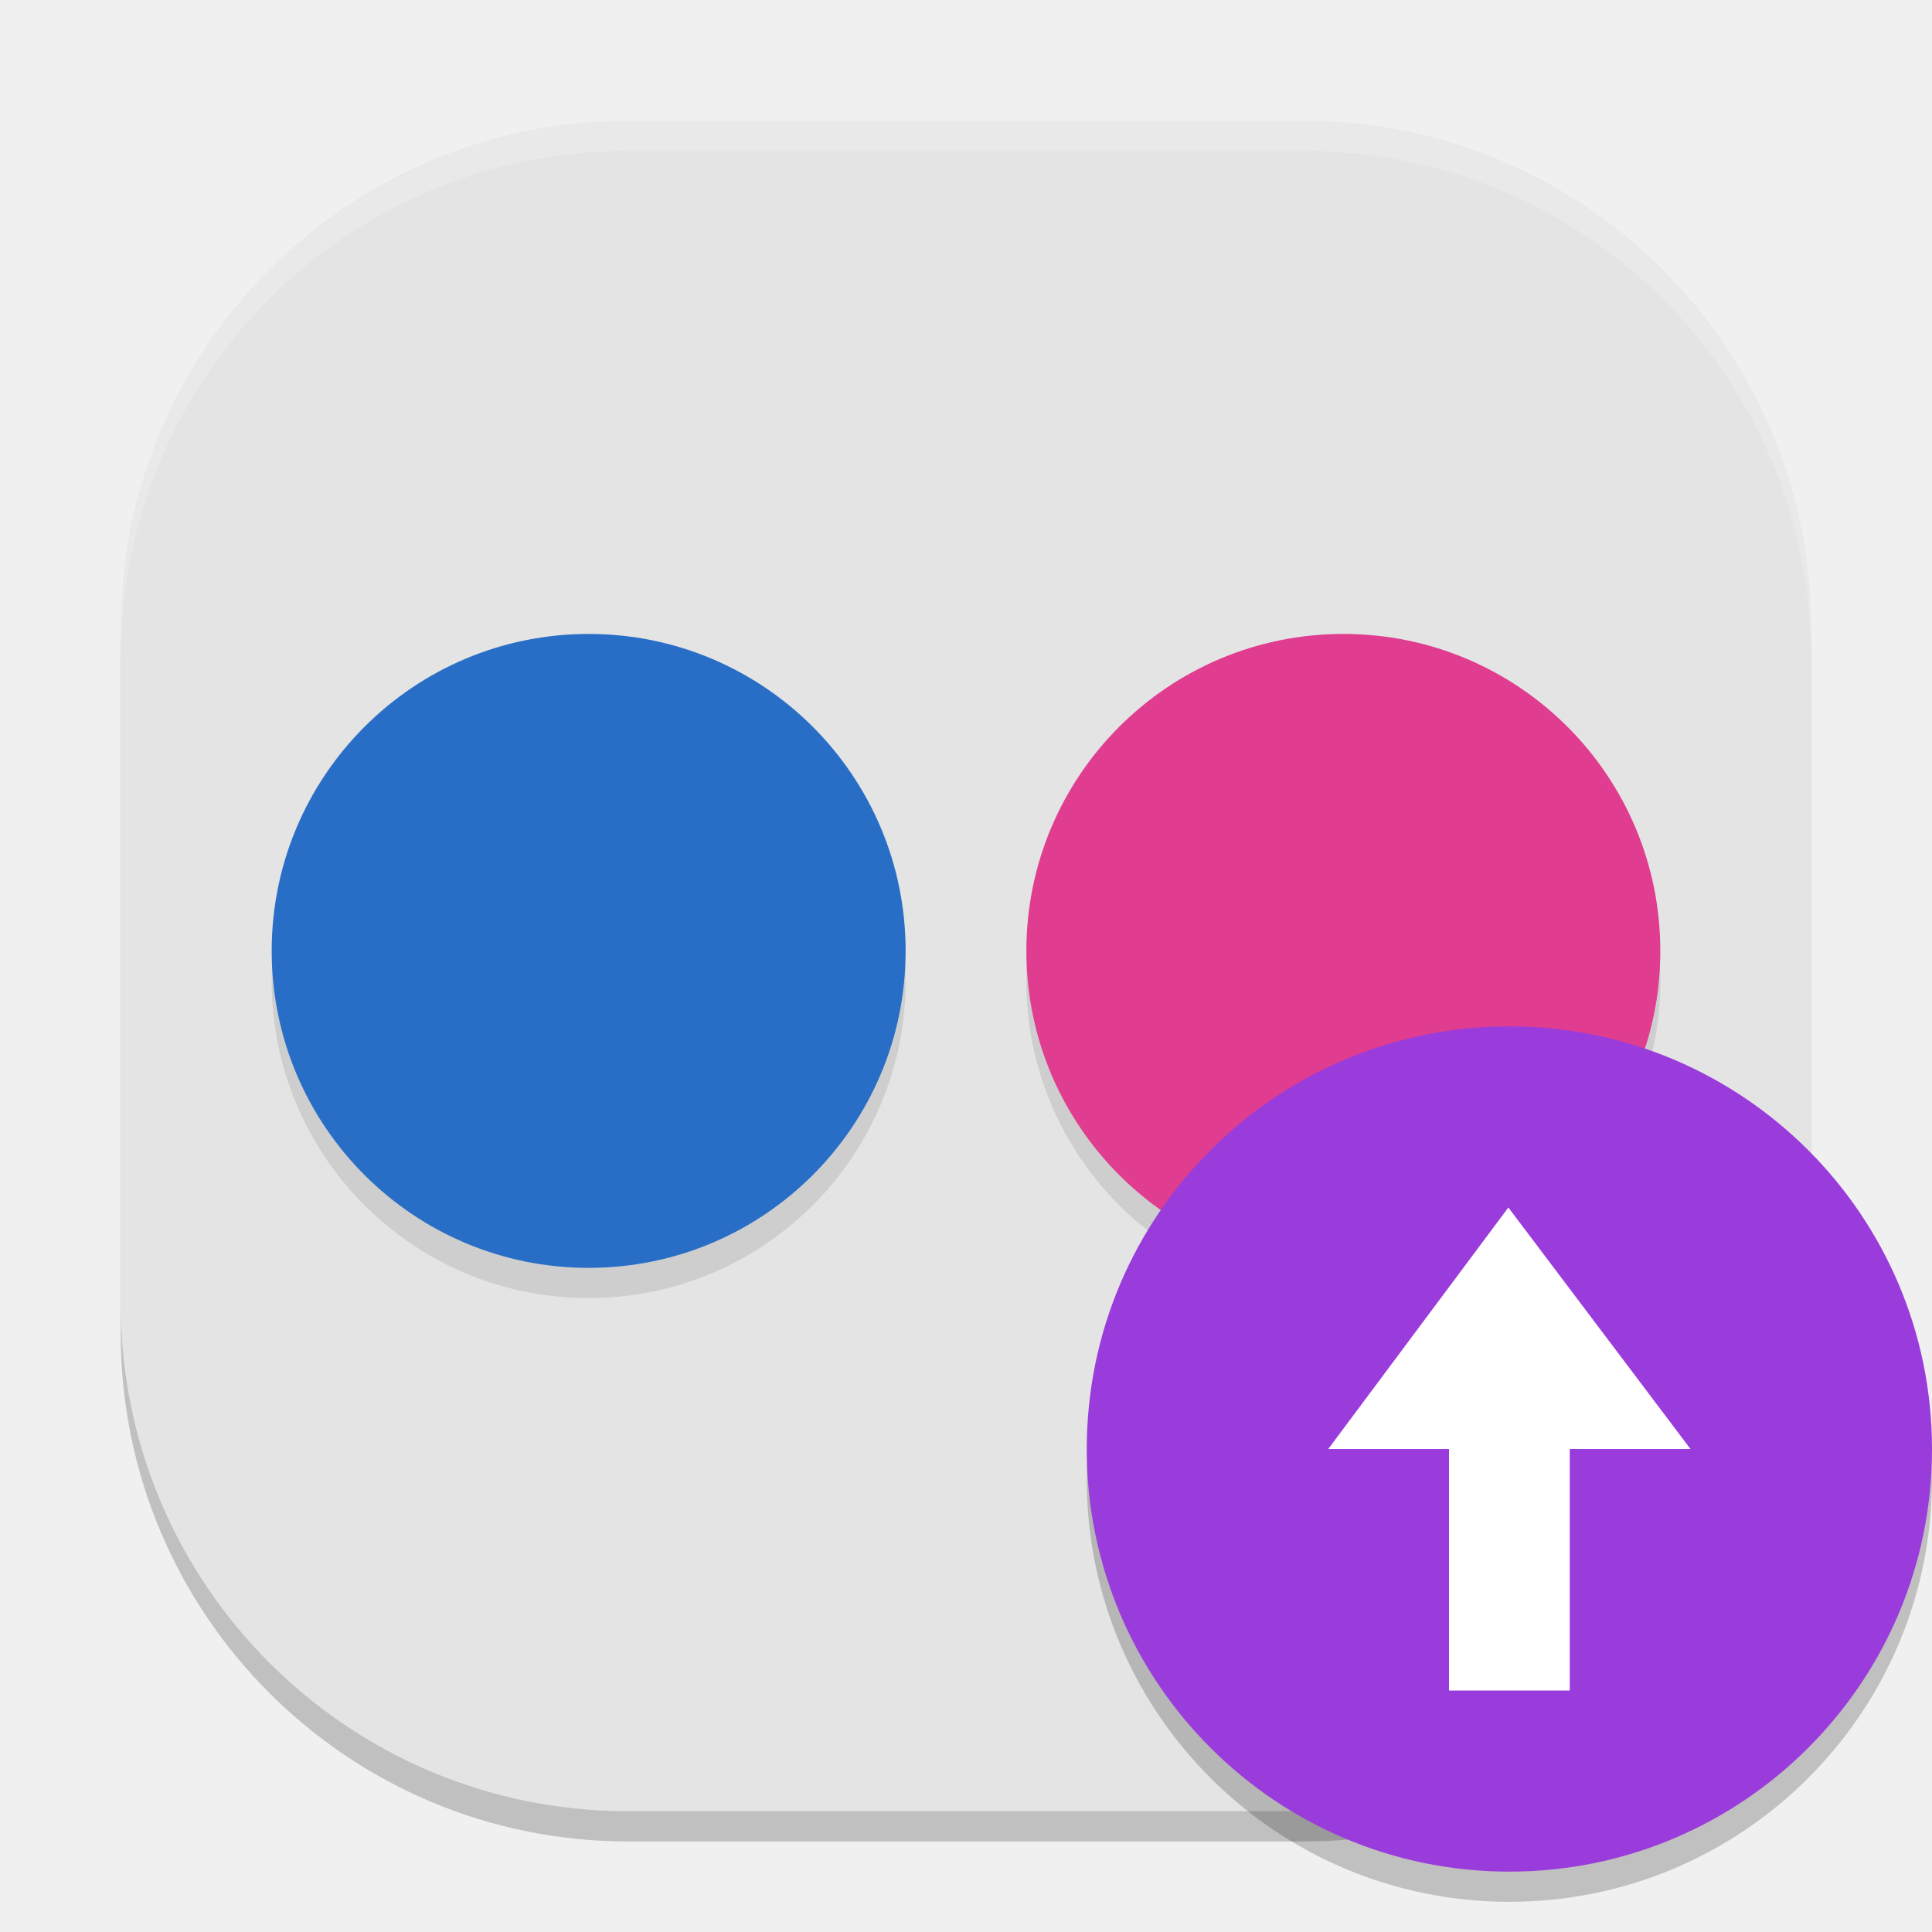
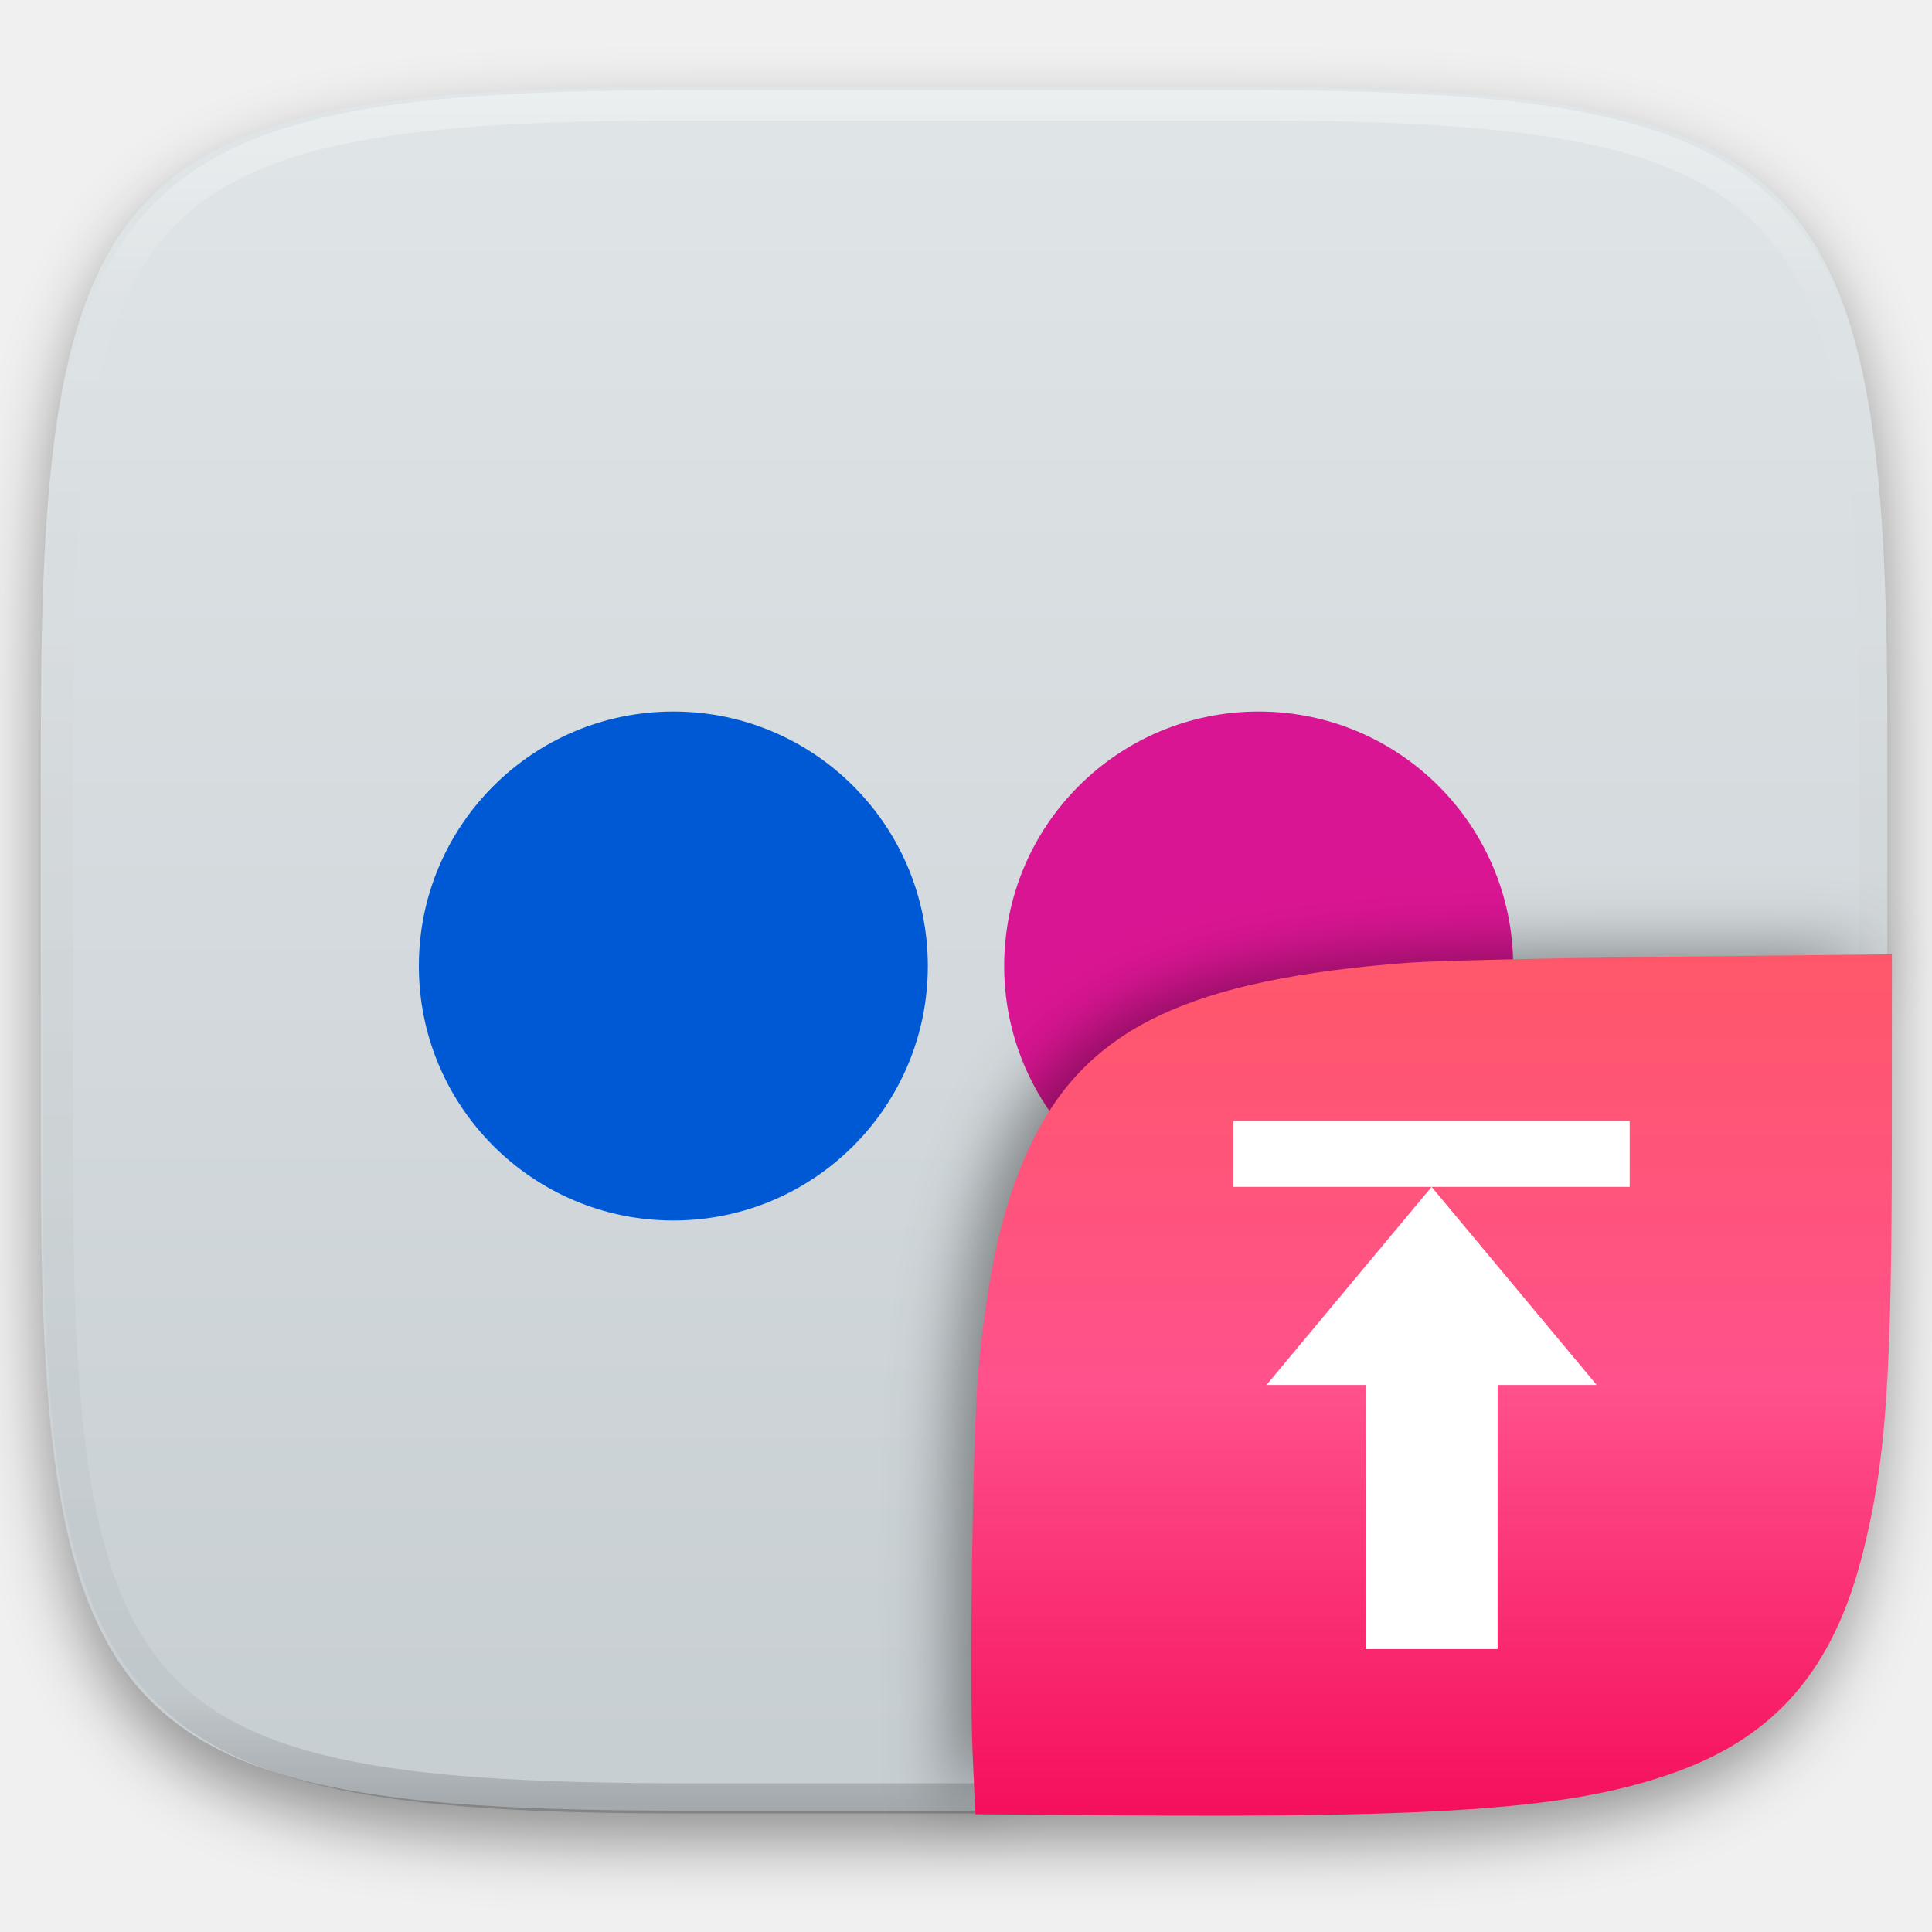
- <svg xmlns="http://www.w3.org/2000/svg" width="64" height="64" version="1">
-   <rect width="56" height="56" x="4" y="5" rx="16.8" ry="16.8" style="opacity:0.2" />
-   <rect style="fill:#e4e4e4" width="56" height="56" x="4" y="4" rx="16.8" ry="16.8" />
-   <circle cx="19.5" cy="32.5" r="10.5" style="opacity:0.1" />
-   <circle style="fill:#296ec6" cx="19.5" cy="31.5" r="10.5" />
-   <circle cx="44.5" cy="32.5" r="10.5" style="opacity:0.1" />
-   <circle style="fill:#e03c90" cx="44.5" cy="31.5" r="10.5" />
-   <circle style="opacity:0.2" cx="50" cy="49" r="14" />
-   <circle style="fill:#9a3cdb" cx="50" cy="48" r="14" />
-   <path style="fill:#ffffff" d="m 49.966,40 -5.966,8 4,0 0,8 4,0 0,-8 4,0 z" />
-   <path style="opacity:0.2;fill:#ffffff" d="M 20.801 4 C 11.494 4 4 11.494 4 20.801 L 4 21.801 C 4 12.494 11.494 5 20.801 5 L 43.199 5 C 52.506 5 60 12.494 60 21.801 L 60 20.801 C 60 11.494 52.506 4 43.199 4 L 20.801 4 z" />
+ <svg xmlns="http://www.w3.org/2000/svg" style="isolation:isolate" viewBox="0 0 256 256" width="256" height="256">
+   <defs>
+     <filter id="q3UxR7eYsgUw6BofyMq8LrVAjmgdzdtZ" x="-200%" y="-200%" width="400%" height="400%" filterUnits="objectBoundingBox" color-interpolation-filters="sRGB">
+       <feGaussianBlur in="SourceGraphic" stdDeviation="4.294" />
+       <feOffset dx="0" dy="4" result="pf_100_offsetBlur" />
+       <feFlood flood-color="#000000" flood-opacity="0.4" />
+       <feComposite in2="pf_100_offsetBlur" operator="in" result="pf_100_dropShadow" />
+       <feBlend in="SourceGraphic" in2="pf_100_dropShadow" mode="normal" />
+     </filter>
+   </defs>
+   <g filter="url(#q3UxR7eYsgUw6BofyMq8LrVAjmgdzdtZ)">
+     <linearGradient id="_lgradient_73" x1="0" y1="0" x2="-1.8369701987210297e-16" y2="1" gradientTransform="matrix(244.648,0,0,228.338,5.43,11.577)" gradientUnits="userSpaceOnUse">
+       <stop offset="0%" stop-opacity="1" style="stop-color:rgb(224,229,231)" />
+       <stop offset="100%" stop-opacity="1" style="stop-color:rgb(199,206,210)" />
+     </linearGradient>
+     <path d=" M 165.439 11.577 C 239.495 11.577 250.078 22.134 250.078 96.12 L 250.078 155.371 C 250.078 229.358 239.495 239.915 165.439 239.915 L 90.069 239.915 C 16.014 239.915 5.43 229.358 5.43 155.371 L 5.43 96.12 C 5.43 22.134 16.014 11.577 90.069 11.577 L 165.439 11.577 Z " id="shape" fill="url(#_lgradient_73)" />
+   </g>
+   <g opacity="0.4">
+     <linearGradient id="_lgradient_74" x1="0.517" y1="0" x2="0.517" y2="1" gradientTransform="matrix(244.65,0,0,228.34,5.68,11.95)" gradientUnits="userSpaceOnUse">
+       <stop offset="0%" stop-opacity="1" style="stop-color:rgb(255,255,255)" />
+       <stop offset="12.5%" stop-opacity="0.098" style="stop-color:rgb(255,255,255)" />
+       <stop offset="92.5%" stop-opacity="0.098" style="stop-color:rgb(0,0,0)" />
+       <stop offset="100%" stop-opacity="0.498" style="stop-color:rgb(0,0,0)" />
+     </linearGradient>
+     <path d=" M 165.068 11.951 C 169.396 11.941 173.724 11.991 178.052 12.089 C 181.927 12.167 185.803 12.315 189.678 12.541 C 193.131 12.737 196.583 13.022 200.026 13.395 C 203.085 13.73 206.144 14.181 209.174 14.741 C 211.889 15.243 214.574 15.881 217.22 16.657 C 219.62 17.355 221.971 18.219 224.243 19.241 C 226.358 20.184 228.384 21.304 230.302 22.591 C 232.142 23.829 233.863 25.244 235.437 26.806 C 237.001 28.378 238.417 30.088 239.656 31.925 C 240.945 33.841 242.066 35.865 243.02 37.967 C 244.043 40.247 244.909 42.585 245.617 44.972 C 246.394 47.615 247.034 50.297 247.535 53.009 C 248.096 56.035 248.548 59.081 248.883 62.136 C 249.257 65.575 249.542 69.014 249.739 72.462 C 249.965 76.323 250.112 80.194 250.201 84.055 C 250.289 88.378 250.339 92.701 250.329 97.014 L 250.329 155.226 C 250.339 159.549 250.289 163.862 250.201 168.185 C 250.112 172.056 249.965 175.917 249.739 179.778 C 249.542 183.226 249.257 186.675 248.883 190.104 C 248.548 193.159 248.096 196.215 247.535 199.241 C 247.034 201.943 246.394 204.625 245.617 207.268 C 244.909 209.655 244.043 212.003 243.02 214.273 C 242.066 216.385 240.945 218.399 239.656 220.315 C 238.417 222.152 237.001 223.872 235.437 225.434 C 233.863 226.996 232.142 228.411 230.302 229.649 C 228.384 230.936 226.358 232.056 224.243 232.999 C 221.971 234.021 219.62 234.885 217.22 235.593 C 214.574 236.369 211.889 237.007 209.174 237.499 C 206.144 238.068 203.085 238.51 200.026 238.845 C 196.583 239.218 193.131 239.503 189.678 239.699 C 185.803 239.925 181.927 240.073 178.052 240.161 C 173.724 240.249 169.396 240.299 165.068 240.289 L 90.942 240.289 C 86.614 240.299 82.286 240.249 77.958 240.161 C 74.083 240.073 70.207 239.925 66.332 239.699 C 62.879 239.503 59.427 239.218 55.984 238.845 C 52.925 238.51 49.866 238.068 46.836 237.499 C 44.121 237.007 41.436 236.369 38.79 235.593 C 36.39 234.885 34.039 234.021 31.767 232.999 C 29.652 232.056 27.626 230.936 25.708 229.649 C 23.868 228.411 22.147 226.996 20.573 225.434 C 19.009 223.872 17.593 222.152 16.354 220.315 C 15.065 218.399 13.944 216.385 12.99 214.273 C 11.967 212.003 11.101 209.655 10.393 207.268 C 9.616 204.625 8.976 201.943 8.475 199.241 C 7.914 196.215 7.462 193.159 7.127 190.104 C 6.753 186.675 6.468 183.226 6.271 179.778 C 6.045 175.917 5.898 172.056 5.809 168.185 C 5.721 163.862 5.671 159.549 5.681 155.226 L 5.681 97.014 C 5.671 92.701 5.721 88.378 5.809 84.055 C 5.898 80.194 6.045 76.323 6.271 72.462 C 6.468 69.014 6.753 65.575 7.127 62.136 C 7.462 59.081 7.914 56.035 8.475 53.009 C 8.976 50.297 9.616 47.615 10.393 44.972 C 11.101 42.585 11.967 40.247 12.99 37.967 C 13.944 35.865 15.065 33.841 16.354 31.925 C 17.593 30.088 19.009 28.378 20.573 26.806 C 22.147 25.244 23.868 23.829 25.708 22.591 C 27.626 21.304 29.652 20.184 31.767 19.241 C 34.039 18.219 36.39 17.355 38.79 16.657 C 41.436 15.881 44.121 15.243 46.836 14.741 C 49.866 14.181 52.925 13.73 55.984 13.395 C 59.427 13.022 62.879 12.737 66.332 12.541 C 70.207 12.315 74.083 12.167 77.958 12.089 C 82.286 11.991 86.614 11.941 90.942 11.951 L 165.068 11.951 Z  M 165.078 15.96 C 169.376 15.95 173.675 15.999 177.973 16.087 C 181.8 16.176 185.626 16.323 189.452 16.539 C 192.836 16.736 196.219 17.011 199.583 17.384 C 202.554 17.699 205.515 18.131 208.446 18.681 C 211.023 19.153 213.58 19.762 216.099 20.499 C 218.322 21.147 220.495 21.953 222.6 22.896 C 224.509 23.751 226.338 24.763 228.069 25.922 C 229.692 27.013 231.207 28.26 232.594 29.646 C 233.981 31.031 235.23 32.544 236.332 34.165 C 237.492 35.894 238.506 37.712 239.361 39.608 C 240.306 41.72 241.112 43.892 241.761 46.102 C 242.509 48.617 243.109 51.162 243.591 53.736 C 244.132 56.664 244.565 59.611 244.889 62.578 C 245.263 65.938 245.539 69.308 245.735 72.688 C 245.952 76.51 246.109 80.322 246.188 84.144 C 246.276 88.437 246.325 92.721 246.325 97.014 C 246.325 97.014 246.325 97.014 246.325 97.014 L 246.325 155.226 C 246.325 155.226 246.325 155.226 246.325 155.226 C 246.325 159.519 246.276 163.803 246.188 168.096 C 246.109 171.918 245.952 175.74 245.735 179.552 C 245.539 182.932 245.263 186.302 244.889 189.672 C 244.565 192.629 244.132 195.576 243.591 198.504 C 243.109 201.078 242.509 203.623 241.761 206.138 C 241.112 208.358 240.306 210.52 239.361 212.632 C 238.506 214.528 237.492 216.356 236.332 218.075 C 235.23 219.706 233.981 221.219 232.594 222.604 C 231.207 223.98 229.692 225.227 228.069 226.318 C 226.338 227.477 224.509 228.489 222.6 229.344 C 220.495 230.297 218.322 231.093 216.099 231.741 C 213.58 232.478 211.023 233.087 208.446 233.559 C 205.515 234.109 202.554 234.541 199.583 234.865 C 196.219 235.229 192.836 235.514 189.452 235.701 C 185.626 235.917 181.8 236.074 177.973 236.153 C 173.675 236.251 169.376 236.29 165.078 236.29 C 165.078 236.29 165.078 236.29 165.068 236.29 L 90.942 236.29 C 90.932 236.29 90.932 236.29 90.932 236.29 C 86.634 236.29 82.335 236.251 78.037 236.153 C 74.21 236.074 70.384 235.917 66.558 235.701 C 63.174 235.514 59.791 235.229 56.427 234.865 C 53.456 234.541 50.495 234.109 47.564 233.559 C 44.987 233.087 42.43 232.478 39.911 231.741 C 37.688 231.093 35.515 230.297 33.41 229.344 C 31.501 228.489 29.672 227.477 27.941 226.318 C 26.318 225.227 24.803 223.98 23.416 222.604 C 22.029 221.219 20.78 219.706 19.678 218.075 C 18.518 216.356 17.504 214.528 16.649 212.632 C 15.704 210.52 14.898 208.358 14.249 206.138 C 13.501 203.623 12.901 201.078 12.419 198.504 C 11.878 195.576 11.445 192.629 11.121 189.672 C 10.747 186.302 10.472 182.932 10.275 179.552 C 10.058 175.74 9.901 171.918 9.822 168.096 C 9.734 163.803 9.685 159.519 9.685 155.226 C 9.685 155.226 9.685 155.226 9.685 155.226 L 9.685 97.014 C 9.685 97.014 9.685 97.014 9.685 97.014 C 9.685 92.721 9.734 88.437 9.822 84.144 C 9.901 80.322 10.058 76.51 10.275 72.688 C 10.472 69.308 10.747 65.938 11.121 62.578 C 11.445 59.611 11.878 56.664 12.419 53.736 C 12.901 51.162 13.501 48.617 14.249 46.102 C 14.898 43.892 15.704 41.72 16.649 39.608 C 17.504 37.712 18.518 35.894 19.678 34.165 C 20.78 32.544 22.029 31.031 23.416 29.646 C 24.803 28.26 26.318 27.013 27.941 25.922 C 29.672 24.763 31.501 23.751 33.41 22.896 C 35.515 21.953 37.688 21.147 39.911 20.499 C 42.43 19.762 44.987 19.153 47.564 18.681 C 50.495 18.131 53.456 17.699 56.427 17.384 C 59.791 17.011 63.174 16.736 66.558 16.539 C 70.384 16.323 74.21 16.176 78.037 16.087 C 82.335 15.999 86.634 15.95 90.932 15.96 C 90.932 15.96 90.932 15.96 90.942 15.96 L 165.068 15.96 C 165.078 15.96 165.078 15.96 165.078 15.96 Z " fill-rule="evenodd" id="highlight" fill="url(#_lgradient_74)" />
+   </g>
+   <path d=" M 122.942 128 C 122.942 146.624 107.845 161.721 89.221 161.721 C 70.598 161.721 55.5 146.623 55.5 128 C 55.5 109.376 70.597 94.279 89.221 94.279 C 107.844 94.279 122.942 109.377 122.942 128 L 122.942 128 Z " id="Path" fill="rgb(0,89,212)" />
+   <path d=" M 200.5 128 C 200.5 146.624 185.403 161.721 166.779 161.721 C 148.156 161.721 133.058 146.623 133.058 128 C 133.058 109.376 148.155 94.279 166.779 94.279 C 185.402 94.279 200.5 109.377 200.5 128 Z " id="Path" fill="rgb(218,21,147)" />
+   <defs>
+     <filter id="TRa4GrdcH8H7SYeGKM7RoRcujnz28KWK" x="-200%" y="-200%" width="400%" height="400%" filterUnits="objectBoundingBox" color-interpolation-filters="sRGB">
+       <feGaussianBlur stdDeviation="4.294" />
+     </filter>
+   </defs>
+   <g opacity="0.4" filter="url(#TRa4GrdcH8H7SYeGKM7RoRcujnz28KWK)">
+     <path d=" M 126.32 240.288 L 126 211.494 C 126 137.507 136.584 126 210.639 126 L 248.648 126" id="shadow" fill="rgb(0,0,0)" />
+   </g>
+   <linearGradient id="_lgradient_75" x1="0" y1="0" x2="-1.8369701987210297e-16" y2="1" gradientTransform="matrix(121.985,0,0,114.142,128.7,126.446)" gradientUnits="userSpaceOnUse">
+     <stop offset="0%" stop-opacity="1" style="stop-color:rgb(255,87,106)" />
+     <stop offset="50%" stop-opacity="1" style="stop-color:rgb(255,81,139)" />
+     <stop offset="100%" stop-opacity="1" style="stop-color:rgb(245,15,92)" />
+   </linearGradient>
+   <path d=" M 146.981 240.533 L 129.235 240.395 L 128.875 232.289 C 128.427 222.201 128.898 189.86 129.607 182.052 C 130.892 167.904 133.047 158.74 136.92 150.966 C 144.316 136.118 157.752 129.78 186.519 127.57 C 189.982 127.304 205.835 126.942 221.75 126.766 L 250.685 126.446 L 250.678 150.617 C 250.668 182.808 249.912 193.582 246.801 205.9 C 242.946 221.166 235.296 230.076 221.947 234.847 C 208.546 239.636 192.096 240.884 146.982 240.533 L 146.981 240.533 Z " id="small shape" fill="url(#_lgradient_75)" />
+   <path d=" M 198.442 218.517 L 198.442 183.517 L 211.567 183.517 L 189.692 157.267 L 167.817 183.517 L 180.942 183.517 L 180.942 218.517 L 198.442 218.517 Z  M 163.442 157.267 L 215.942 157.267 L 215.942 148.517 L 163.442 148.517 L 163.442 157.267 Z " id="download" fill="rgb(255,255,255)" />
</svg>
